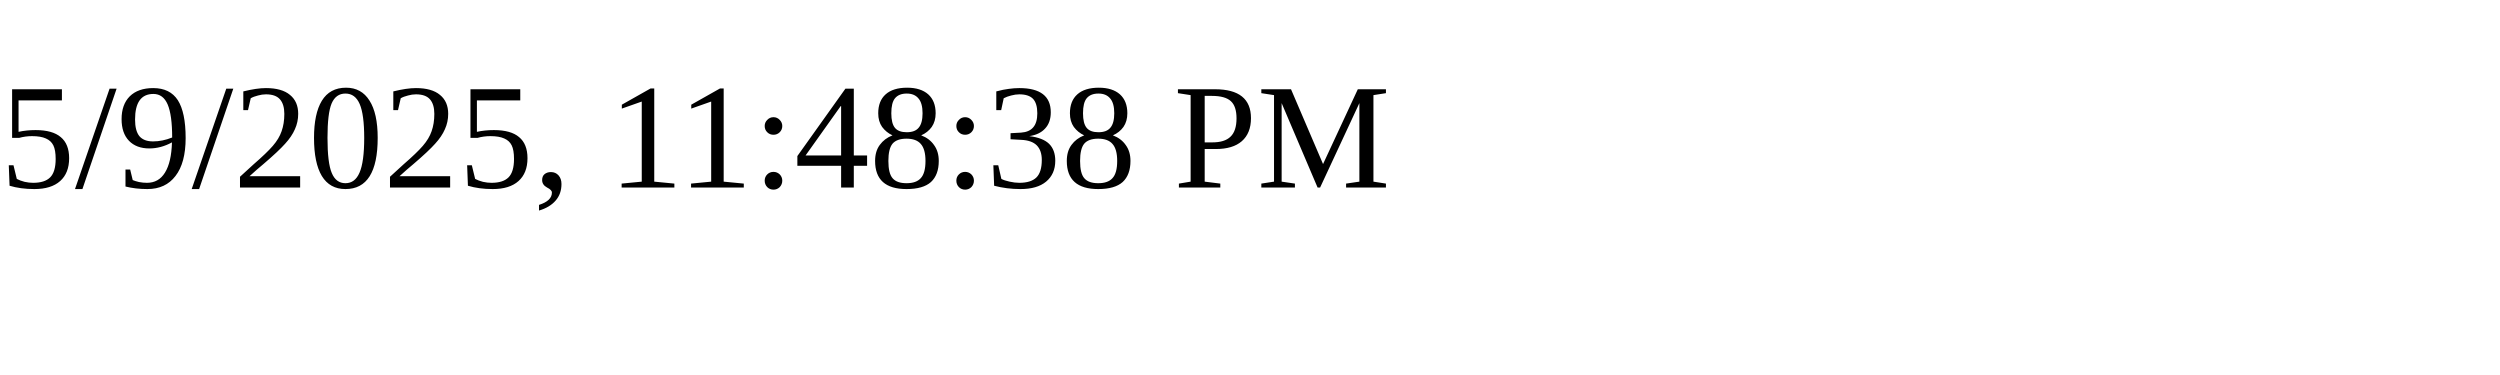
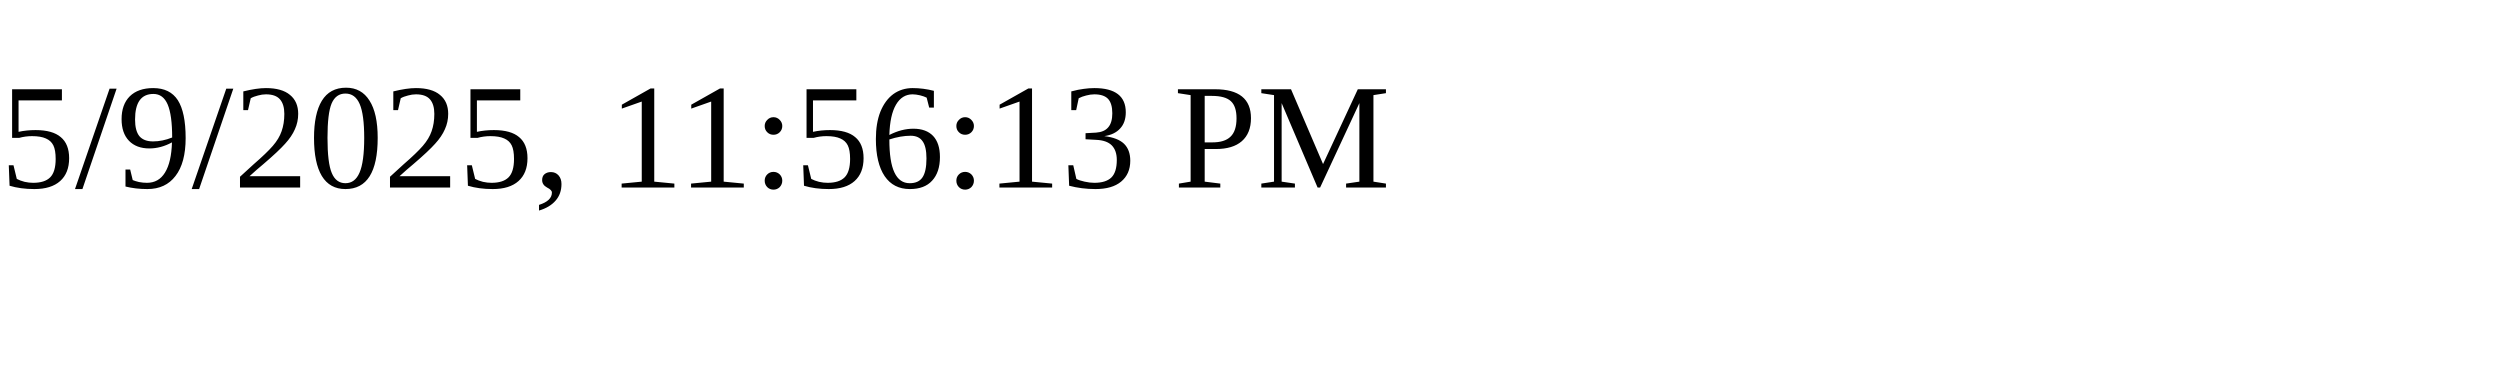
<svg xmlns="http://www.w3.org/2000/svg" height="30" width="200">
-   <text x="0" y="15">5/9/2025, 11:48:38 PM</text>
+   <text x="0" y="15">5/9/2025, 11:56:13 PM</text>
</svg>
